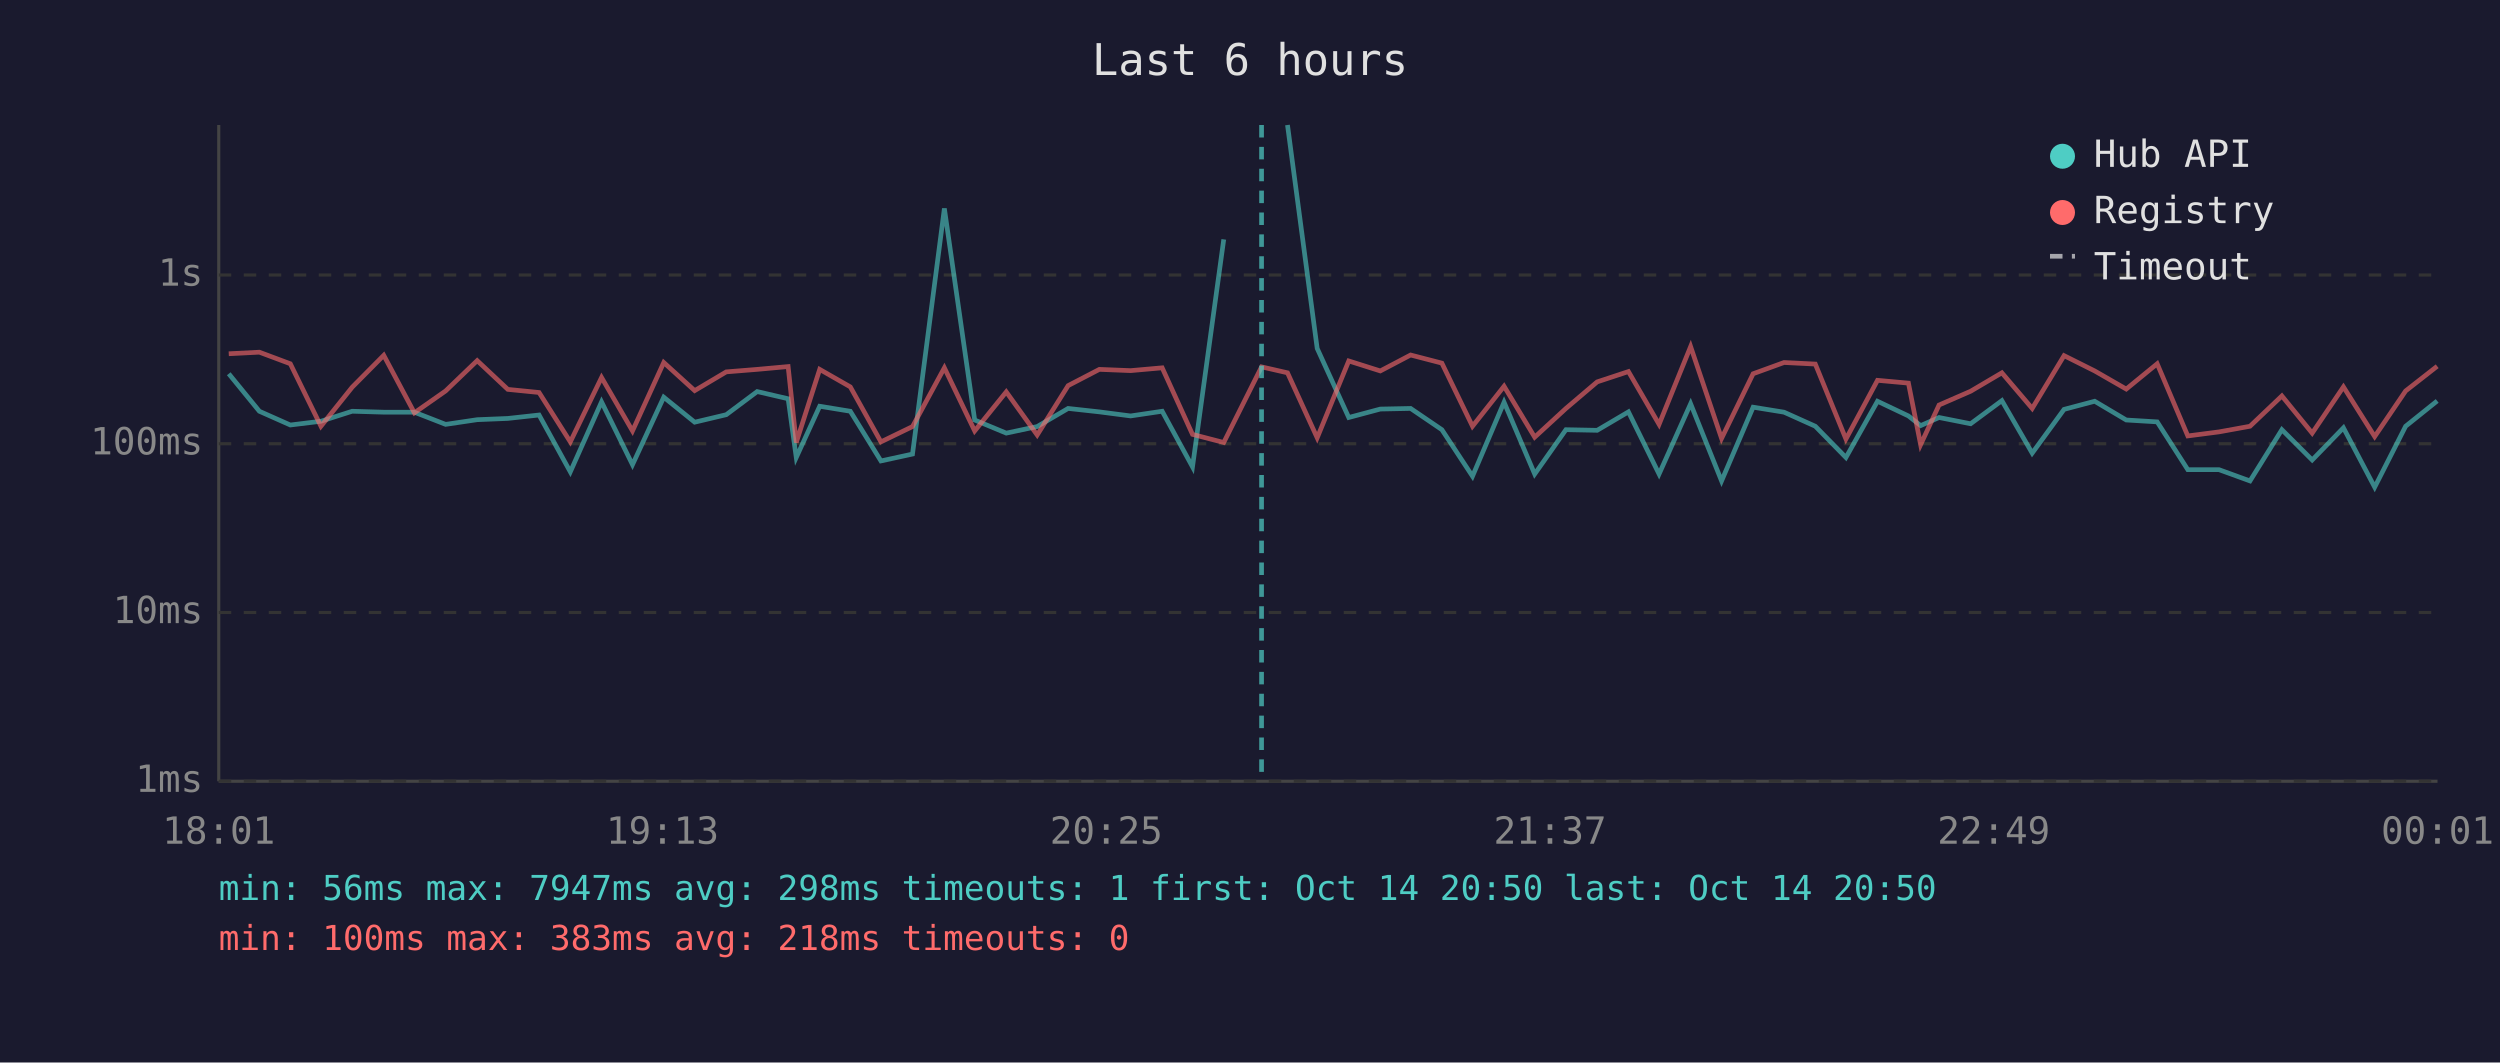
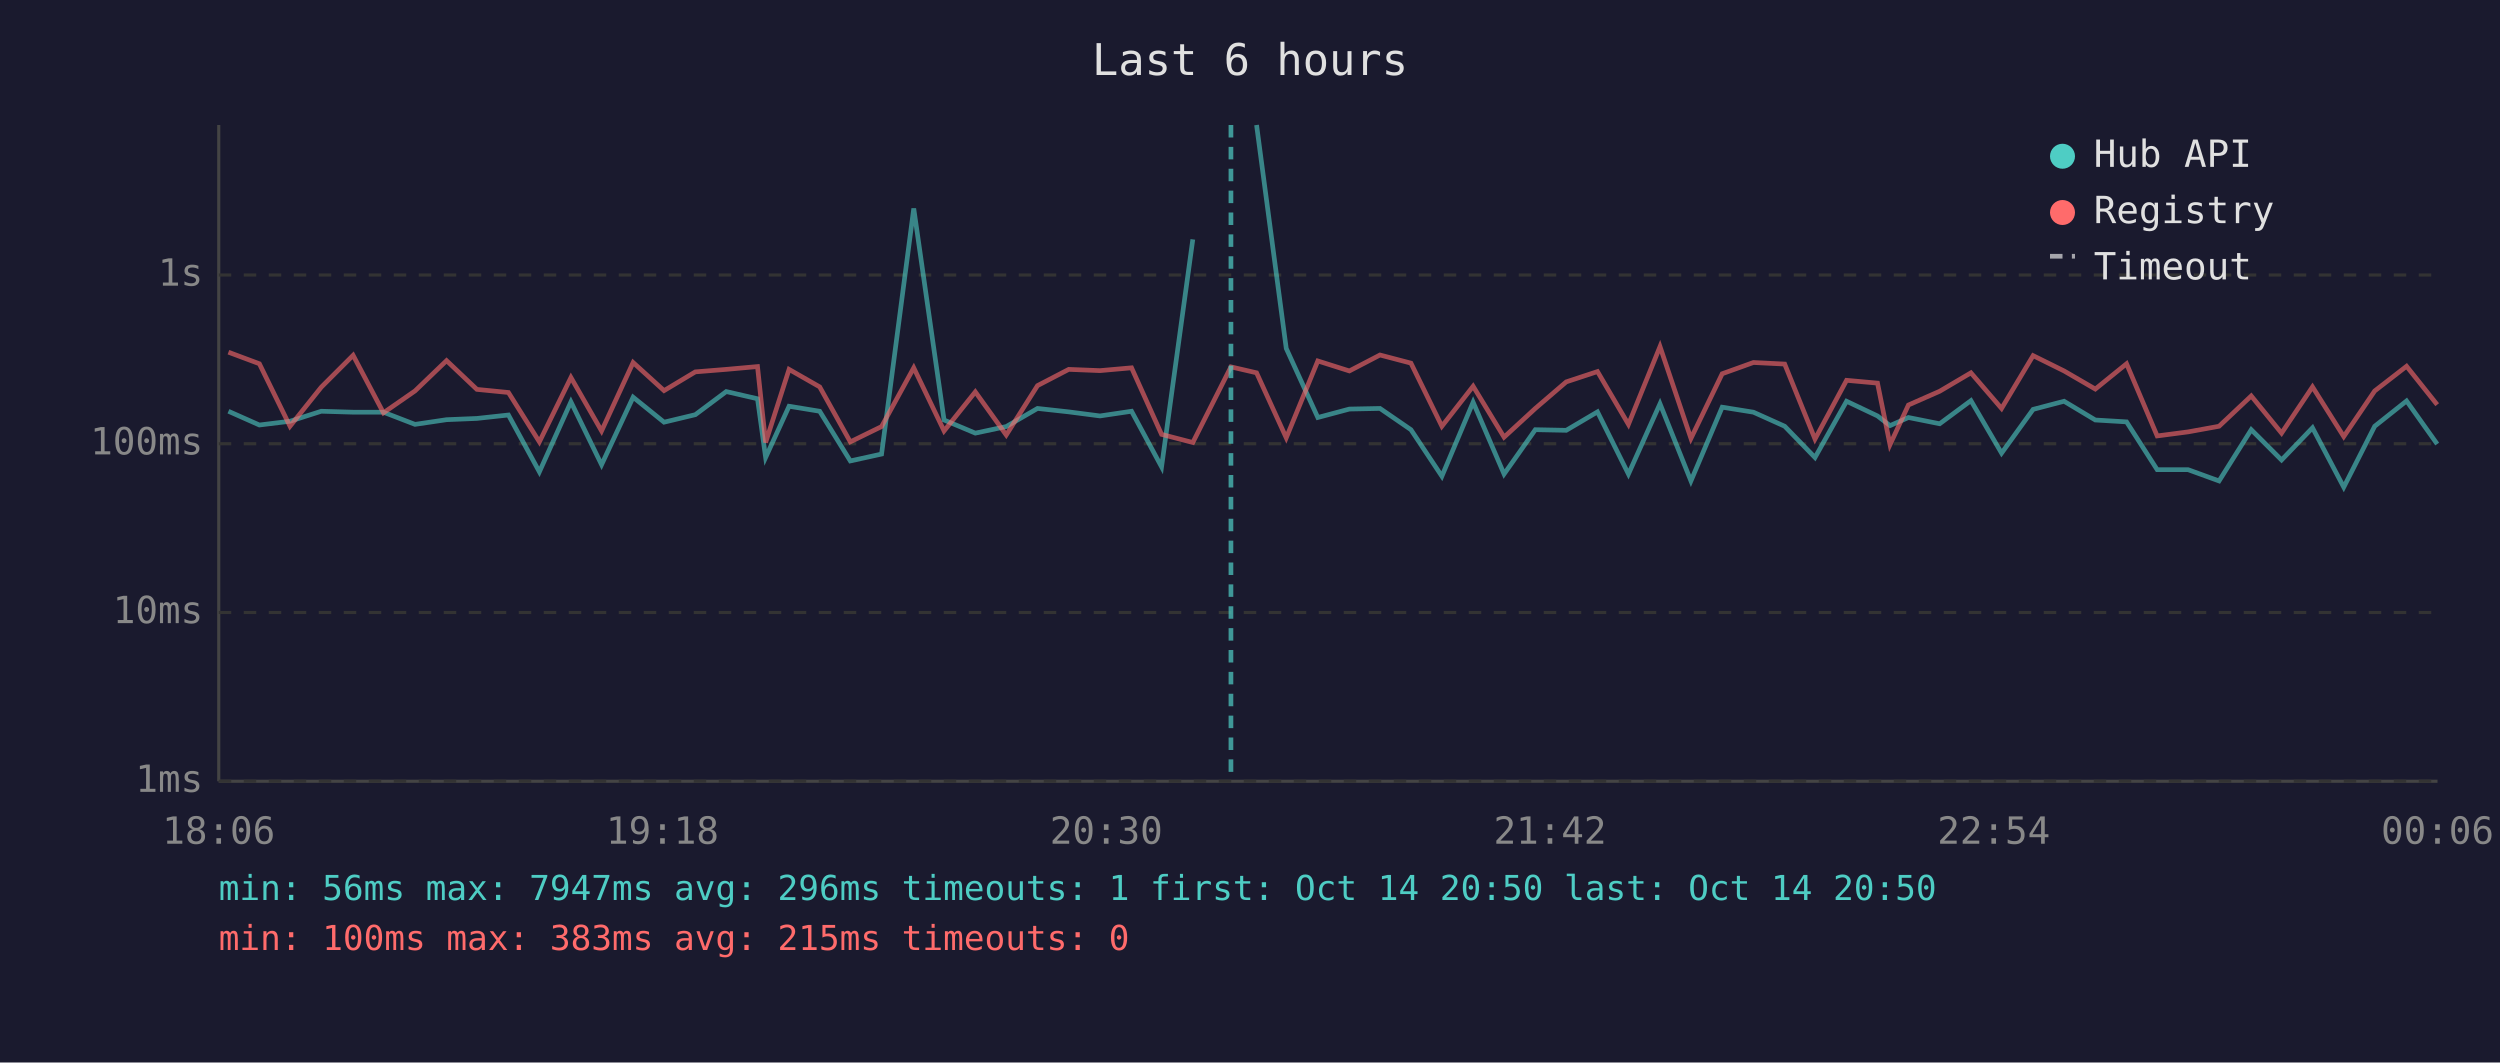
<svg xmlns="http://www.w3.org/2000/svg" viewBox="0 0 800 340" font-family="monospace" font-size="12">
  <rect width="800" height="340" fill="#1a1a2e" />
  <text x="400" y="24" fill="#e0e0e0" font-size="14" text-anchor="middle">Last 6 hours</text>
  <line x1="70" y1="40" x2="70" y2="250" stroke="#444" stroke-width="1" />
  <line x1="70" y1="250" x2="780" y2="250" stroke="#444" stroke-width="1" />
  <line x1="70" y1="250" x2="780" y2="250" stroke="#333" stroke-width="1" stroke-dasharray="4" />
  <text x="65" y="250" fill="#888" text-anchor="end" dominant-baseline="middle">1ms</text>
  <line x1="70" y1="196" x2="780" y2="196" stroke="#333" stroke-width="1" stroke-dasharray="4" />
  <text x="65" y="196" fill="#888" text-anchor="end" dominant-baseline="middle">10ms</text>
  <line x1="70" y1="142" x2="780" y2="142" stroke="#333" stroke-width="1" stroke-dasharray="4" />
  <text x="65" y="142" fill="#888" text-anchor="end" dominant-baseline="middle">100ms</text>
  <line x1="70" y1="88" x2="780" y2="88" stroke="#333" stroke-width="1" stroke-dasharray="4" />
  <text x="65" y="88" fill="#888" text-anchor="end" dominant-baseline="middle">1s</text>
-   <text x="70" y="270" fill="#888" text-anchor="middle">18:01</text>
-   <text x="212" y="270" fill="#888" text-anchor="middle">19:13</text>
-   <text x="354" y="270" fill="#888" text-anchor="middle">20:25</text>
-   <text x="496" y="270" fill="#888" text-anchor="middle">21:37</text>
-   <text x="638" y="270" fill="#888" text-anchor="middle">22:49</text>
-   <text x="780" y="270" fill="#888" text-anchor="middle">00:01</text>
-   <polyline points="73.2,119.6 83.0,131.6 92.9,136.0 102.7,134.8 112.7,131.6 122.8,131.9 132.6,131.9 142.6,135.8 152.7,134.3 162.5,133.9 172.5,132.8 182.5,151.0 192.5,128.6 202.4,148.7 212.4,127.1 222.3,135.1 232.4,132.7 242.3,125.3 252.2,127.6 254.8,146.4 262.3,130.0 272.1,131.6 281.9,147.5 292.0,145.3 302.2,66.7 311.9,134.4 322.0,138.6 331.9,136.5 341.8,130.7 351.8,131.8 361.8,133.1 371.9,131.6 381.6,149.4 391.6,76.6" fill="none" stroke="#4ecdc4" stroke-width="1.5" opacity="0.6" />
-   <polyline points="412.0,40.0 421.5,111.5 431.6,133.6 441.7,130.9 451.4,130.7 461.4,137.5 471.2,152.4 481.3,128.7 491.1,151.7 501.1,137.5 511.1,137.7 521.1,131.8 530.9,151.7 541.0,129.2 550.9,153.9 561.0,130.3 570.9,131.9 580.9,136.4 590.7,146.4 600.8,128.4 610.7,133.1 614.6,136.2 620.5,133.6 630.6,135.6 640.6,128.2 650.3,145.0 660.5,131.0 670.3,128.4 680.4,134.4 690.3,135.0 700.1,150.3 710.1,150.3 720.0,153.9 730.2,137.5 739.9,147.2 749.9,136.9 759.9,155.9 769.8,136.4 779.9,128.3" fill="none" stroke="#4ecdc4" stroke-width="1.5" opacity="0.6" />
-   <polyline points="73.2,113.2 83.0,112.7 92.9,116.4 102.7,136.4 112.7,123.9 122.8,113.7 132.6,132.1 142.6,125.1 152.7,115.4 162.5,124.6 172.5,125.6 182.5,141.4 192.5,120.8 202.4,137.9 212.4,116.0 222.3,125.0 232.4,119.0 242.3,118.2 252.2,117.3 254.8,141.6 262.3,118.2 272.1,123.8 281.9,141.4 292.0,136.5 302.2,117.7 311.9,137.9 322.0,125.4 331.9,139.2 341.8,123.4 351.8,118.2 361.8,118.6 371.9,117.7 381.6,139.0 391.6,141.6 403.7,117.4 412.0,119.3 421.5,140.1 431.6,115.5 441.7,118.7 451.4,113.6 461.4,116.2 471.2,136.4 481.3,123.6 491.1,139.9 501.1,130.7 511.1,122.2 521.1,118.9 530.9,135.8 541.0,110.9 550.9,140.3 561.0,119.6 570.9,116.0 580.9,116.5 590.7,140.5 600.8,121.7 610.7,122.6 614.6,142.3 620.5,129.6 630.6,125.2 640.6,119.3 650.3,130.7 660.5,113.8 670.3,118.7 680.4,124.5 690.3,116.4 700.1,139.5 710.1,138.2 720.0,136.4 730.2,126.7 739.9,138.6 749.9,123.8 759.9,139.7 769.8,125.1 779.9,117.2" fill="none" stroke="#ff6b6b" stroke-width="1.5" opacity="0.6" />
-   <line x1="403.7" y1="40" x2="403.7" y2="250" stroke="#4ecdc4" stroke-width="1.5" stroke-dasharray="4,3" opacity="0.7" />
+   <text x="70" y="270" fill="#888" text-anchor="middle">18:06</text>
+   <text x="212" y="270" fill="#888" text-anchor="middle">19:18</text>
+   <text x="354" y="270" fill="#888" text-anchor="middle">20:30</text>
+   <text x="496" y="270" fill="#888" text-anchor="middle">21:42</text>
+   <text x="638" y="270" fill="#888" text-anchor="middle">22:54</text>
+   <text x="780" y="270" fill="#888" text-anchor="middle">00:06</text>
+   <polyline points="73.1,131.6 83.0,136.0 92.8,134.8 102.8,131.6 113.0,131.9 122.7,131.9 132.8,135.8 142.9,134.3 152.6,133.9 162.7,132.8 172.6,151.0 182.7,128.6 192.5,148.7 202.6,127.1 212.5,135.1 222.5,132.7 232.4,125.3 242.4,127.6 245.0,146.4 252.5,130.0 262.3,131.6 272.1,147.5 282.1,145.3 292.4,66.7 302.1,134.4 312.1,138.6 322.0,136.5 332.0,130.7 342.0,131.8 352.0,133.1 362.1,131.6 371.7,149.4 381.7,76.6" fill="none" stroke="#4ecdc4" stroke-width="1.5" opacity="0.6" />
+   <polyline points="402.1,40.0 411.6,111.5 421.7,133.6 431.8,130.9 441.6,130.7 451.5,137.5 461.4,152.4 471.4,128.7 481.3,151.7 491.3,137.5 501.2,137.7 511.2,131.8 521.1,151.7 531.2,129.2 541.1,153.9 551.1,130.3 561.1,131.9 571.1,136.4 580.8,146.4 590.9,128.4 600.8,133.1 604.8,136.2 610.7,133.6 620.7,135.6 630.7,128.2 640.5,145.0 650.6,131.0 660.5,128.4 670.5,134.4 680.5,135.0 690.3,150.3 700.2,150.3 710.1,153.9 720.4,137.5 730.1,147.2 740.0,136.9 750.0,155.9 759.9,136.4 770.1,128.3 779.9,142.1" fill="none" stroke="#4ecdc4" stroke-width="1.5" opacity="0.6" />
+   <polyline points="73.1,112.7 83.0,116.4 92.8,136.4 102.8,123.9 113.0,113.7 122.7,132.1 132.8,125.1 142.9,115.4 152.6,124.6 162.7,125.6 172.6,141.4 182.7,120.8 192.5,137.9 202.6,116.0 212.5,125.0 222.5,119.0 232.4,118.2 242.4,117.3 245.0,141.6 252.5,118.2 262.3,123.8 272.1,141.4 282.1,136.5 292.4,117.7 302.1,137.9 312.1,125.4 322.0,139.2 332.0,123.4 342.0,118.2 352.0,118.6 362.1,117.7 371.7,139.0 381.7,141.6 393.9,117.4 402.1,119.3 411.6,140.1 421.7,115.5 431.8,118.7 441.6,113.6 451.5,116.2 461.4,136.4 471.4,123.6 481.3,139.9 491.3,130.7 501.2,122.2 511.2,118.9 521.1,135.8 531.2,110.9 541.1,140.3 551.1,119.6 561.1,116.0 571.1,116.5 580.8,140.5 590.9,121.7 600.8,122.6 604.8,142.3 610.7,129.6 620.7,125.2 630.7,119.3 640.5,130.7 650.6,113.8 660.5,118.7 670.5,124.5 680.5,116.4 690.3,139.5 700.2,138.2 710.1,136.4 720.4,126.7 730.1,138.6 740.0,123.8 750.0,139.7 759.9,125.1 770.1,117.2 779.9,129.5" fill="none" stroke="#ff6b6b" stroke-width="1.5" opacity="0.6" />
+   <line x1="393.9" y1="40" x2="393.9" y2="250" stroke="#4ecdc4" stroke-width="1.5" stroke-dasharray="4,3" opacity="0.7" />
  <circle cx="660" cy="50" r="4" fill="#4ecdc4" />
  <text x="670" y="50" fill="#e0e0e0" dominant-baseline="middle">Hub API</text>
  <circle cx="660" cy="68" r="4" fill="#ff6b6b" />
  <text x="670" y="68" fill="#e0e0e0" dominant-baseline="middle">Registry</text>
  <line x1="656" y1="82" x2="664" y2="82" stroke="#e0e0e0" stroke-width="1.5" stroke-dasharray="4,3" opacity="0.7" />
  <text x="670" y="86" fill="#e0e0e0" dominant-baseline="middle">Timeout</text>
-   <text x="70" y="288" fill="#4ecdc4" font-size="11">min: 56ms  max: 7947ms  avg: 298ms  timeouts: 1  first: Oct 14 20:50  last: Oct 14 20:50</text>
-   <text x="70" y="304" fill="#ff6b6b" font-size="11">min: 100ms  max: 383ms  avg: 218ms  timeouts: 0</text>
+   <text x="70" y="288" fill="#4ecdc4" font-size="11">min: 56ms  max: 7947ms  avg: 296ms  timeouts: 1  first: Oct 14 20:50  last: Oct 14 20:50</text>
+   <text x="70" y="304" fill="#ff6b6b" font-size="11">min: 100ms  max: 383ms  avg: 215ms  timeouts: 0</text>
</svg>
